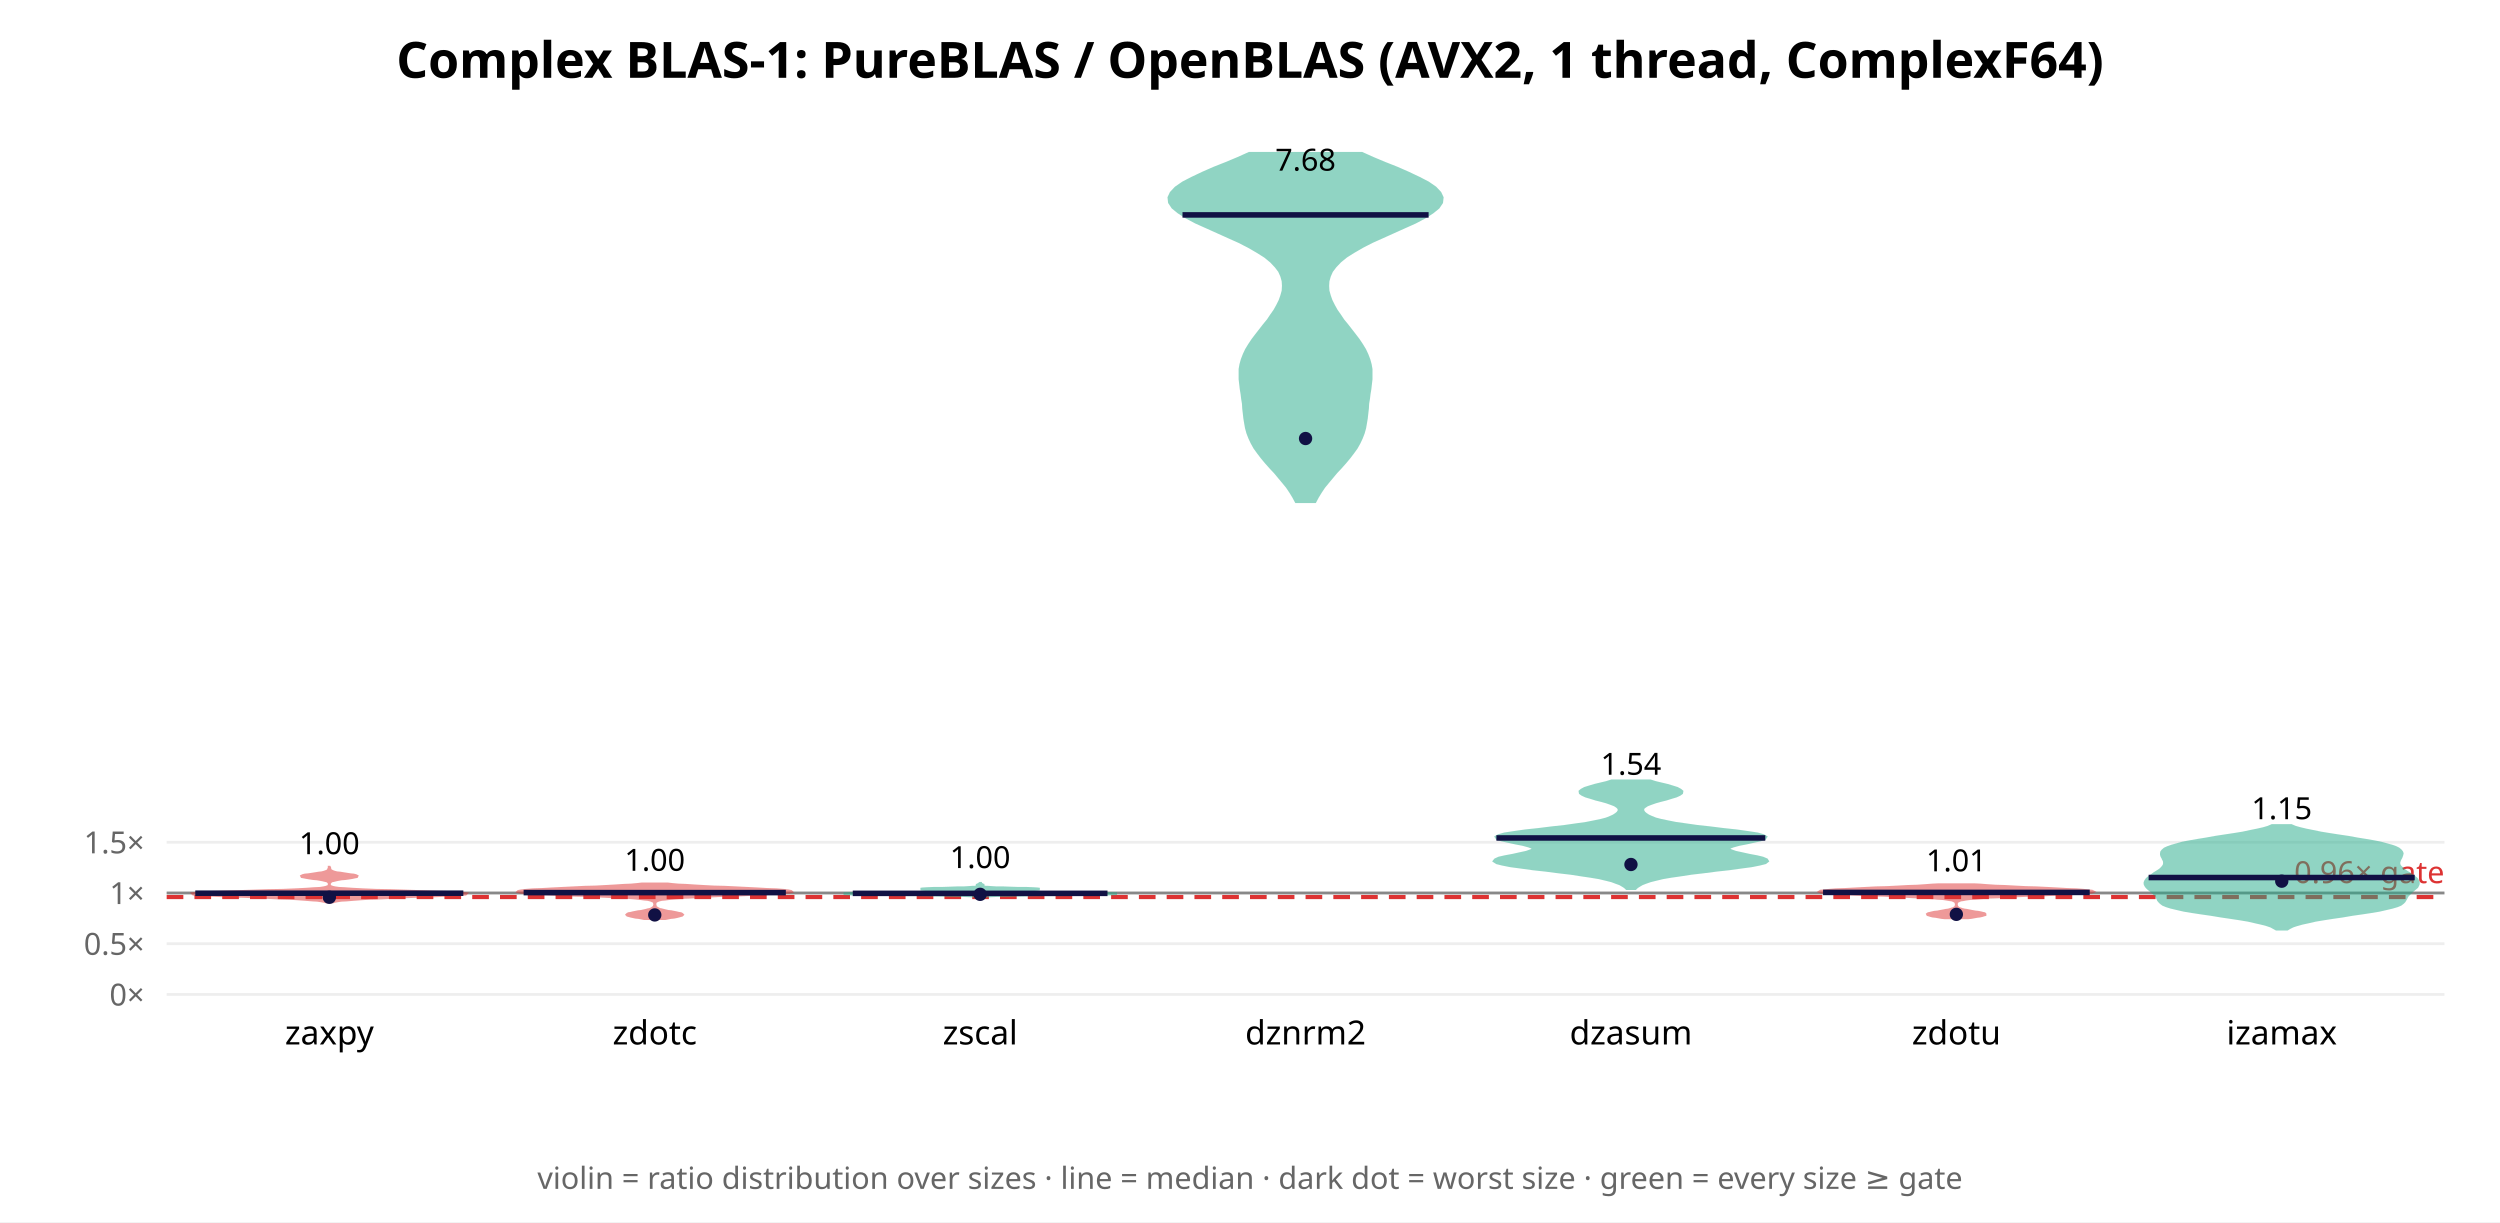
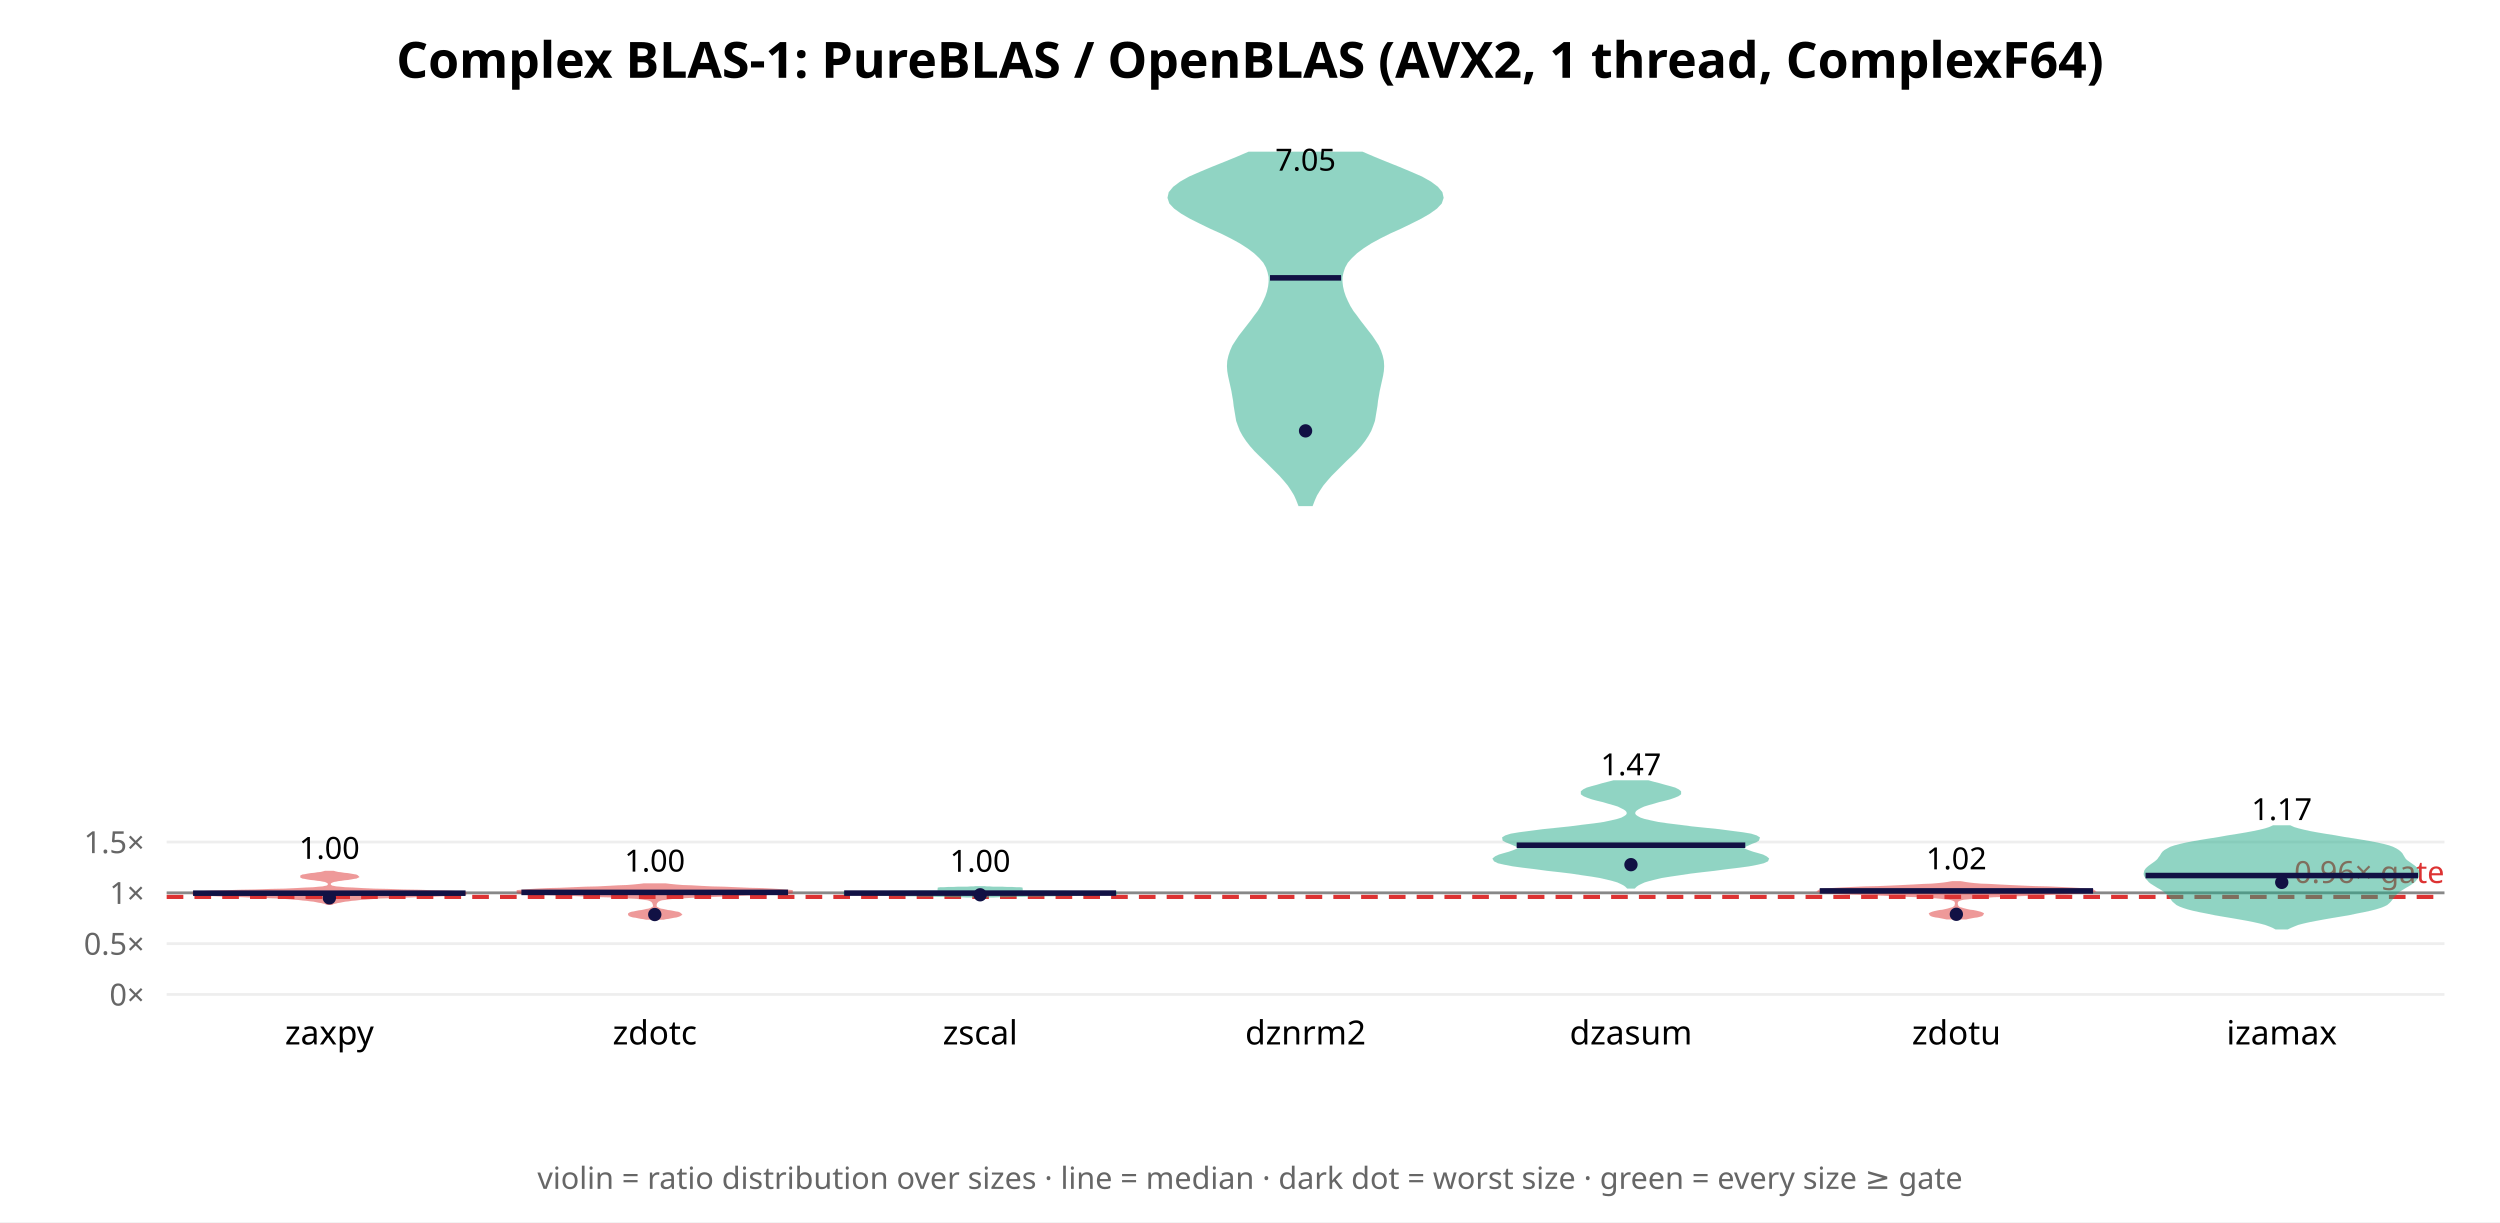
<svg xmlns="http://www.w3.org/2000/svg" width="900" height="440" font-family="sans-serif">
  <rect width="900" height="440" fill="white" />
  <text x="450.0" y="28" text-anchor="middle" font-size="18" font-weight="bold">Complex BLAS-1: PureBLAS / OpenBLAS (AVX2, 1 thread, ComplexF64)</text>
  <line x1="60" y1="358.0" x2="880" y2="358.0" stroke="#eee" />
  <text x="52" y="362.0" text-anchor="end" font-size="11" fill="#666">0×</text>
-   <line x1="60" y1="339.736" x2="880" y2="339.736" stroke="#eee" />
-   <text x="52" y="343.736" text-anchor="end" font-size="11" fill="#666">0.5×</text>
-   <line x1="60" y1="321.473" x2="880" y2="321.473" stroke="#eee" />
-   <text x="52" y="325.473" text-anchor="end" font-size="11" fill="#666">1×</text>
-   <line x1="60" y1="303.209" x2="880" y2="303.209" stroke="#eee" />
-   <text x="52" y="307.209" text-anchor="end" font-size="11" fill="#666">1.5×</text>
-   <line x1="60" y1="321.473" x2="880" y2="321.473" stroke="#888" stroke-width="1" />
-   <line x1="60" y1="322.934" x2="880" y2="322.934" stroke="#d33" stroke-width="1.5" stroke-dasharray="6 4" />
-   <text x="880" y="317.934" text-anchor="end" font-size="11" fill="#d33">0.96× gate</text>
-   <polygon points="119.8,324.7 120.5,324.5 121.5,324.3 122.9,324.1 124.8,324.0 127.1,323.8 129.9,323.6 133.1,323.4 136.8,323.3 140.8,323.1 145.2,322.9 149.8,322.7 154.5,322.6 158.9,322.4 162.8,322.2 165.8,322.0 167.6,321.9 167.8,321.7 166.2,321.5 163.0,321.3 158.4,321.2 152.8,321.0 146.8,320.8 140.8,320.6 135.3,320.5 130.6,320.3 126.9,320.1 124.0,319.9 122.0,319.8 120.6,319.6 119.7,319.4 119.2,319.2 118.9,319.1 118.7,318.9 118.6,318.7 118.6,318.5 118.6,318.4 118.6,318.2 118.6,318.0 118.7,317.8 118.8,317.7 118.9,317.5 119.2,317.3 119.5,317.1 120.1,317.0 120.9,316.8 121.8,316.6 123.0,316.4 124.3,316.3 125.7,316.1 126.9,315.9 127.8,315.7 128.4,315.6 128.5,315.4 128.1,315.2 127.3,315.0 126.2,314.9 124.9,314.7 123.6,314.5 122.4,314.3 121.3,314.2 120.5,314.0 119.9,313.8 119.5,313.6 119.2,313.5 119.0,313.3 118.9,313.1 118.8,312.9 118.7,312.8 118.7,312.6 118.7,312.4 118.6,312.2 118.5,312.2 118.5,312.4 118.5,312.6 118.4,312.8 118.3,312.9 118.3,313.1 118.1,313.3 117.9,313.5 117.7,313.6 117.2,313.8 116.6,314.0 115.8,314.2 114.8,314.3 113.6,314.5 112.3,314.7 111.0,314.9 109.8,315.0 109.0,315.2 108.6,315.4 108.7,315.6 109.3,315.7 110.3,315.9 111.5,316.1 112.8,316.3 114.1,316.4 115.3,316.6 116.3,316.8 117.1,317.0 117.6,317.1 118.0,317.3 118.2,317.5 118.4,317.7 118.5,317.8 118.5,318.0 118.5,318.2 118.5,318.4 118.5,318.5 118.5,318.7 118.4,318.9 118.2,319.1 117.9,319.2 117.4,319.4 116.5,319.6 115.2,319.8 113.1,319.9 110.3,320.1 106.5,320.3 101.8,320.5 96.3,320.6 90.4,320.8 84.3,321.0 78.7,321.2 74.1,321.3 70.9,321.5 69.4,321.7 69.6,321.9 71.3,322.0 74.3,322.2 78.2,322.4 82.7,322.6 87.3,322.7 91.9,322.9 96.3,323.1 100.4,323.3 104.0,323.4 107.3,323.6 110.1,323.8 112.4,324.0 114.2,324.1 115.6,324.3 116.6,324.5 117.4,324.7" fill="#d33" opacity="0.5" stroke="#d33" stroke-width="1" />
-   <line x1="70.3" y1="321.554" x2="166.8" y2="321.554" stroke="#114" stroke-width="2" />
-   <circle cx="118.571" cy="323.02" r="2.4" fill="#114" />
-   <text x="118.571" y="307.501" text-anchor="middle" font-size="11">1.00</text>
+   <line x1="60" y1="339.711" x2="880" y2="339.711" stroke="#eee" />
+   <text x="52" y="343.711" text-anchor="end" font-size="11" fill="#666">0.5×</text>
+   <line x1="60" y1="321.421" x2="880" y2="321.421" stroke="#eee" />
+   <text x="52" y="325.421" text-anchor="end" font-size="11" fill="#666">1×</text>
+   <line x1="60" y1="303.132" x2="880" y2="303.132" stroke="#eee" />
+   <text x="52" y="307.132" text-anchor="end" font-size="11" fill="#666">1.5×</text>
+   <line x1="60" y1="321.421" x2="880" y2="321.421" stroke="#888" stroke-width="1" />
+   <line x1="60" y1="322.885" x2="880" y2="322.885" stroke="#d33" stroke-width="1.5" stroke-dasharray="6 4" />
+   <text x="880" y="317.885" text-anchor="end" font-size="11" fill="#d33">0.96× gate</text>
+   <polygon points="119.4,325.3 119.7,325.1 120.2,324.9 120.8,324.8 121.5,324.6 122.3,324.5 123.2,324.3 124.3,324.1 125.4,324.0 126.6,323.8 128.0,323.7 129.6,323.5 131.5,323.4 133.7,323.2 136.4,323.0 139.6,322.9 143.3,322.7 147.6,322.6 152.1,322.4 156.7,322.3 161.0,322.1 164.5,321.9 166.8,321.8 167.8,321.6 167.1,321.5 164.8,321.3 161.1,321.1 156.2,321.0 150.8,320.8 145.1,320.7 139.6,320.5 134.7,320.4 130.4,320.2 127.0,320.0 124.3,319.9 122.3,319.7 121.0,319.6 120.0,319.4 119.4,319.3 119.1,319.1 118.8,318.9 118.7,318.8 118.6,318.6 118.6,318.5 118.6,318.3 118.6,318.1 118.6,318.0 118.7,317.8 118.8,317.7 119.0,317.5 119.2,317.4 119.6,317.2 120.2,317.0 120.9,316.9 121.8,316.7 122.8,316.6 124.0,316.4 125.2,316.3 126.4,316.1 127.4,315.9 128.2,315.8 128.6,315.6 128.5,315.5 128.1,315.3 127.4,315.2 126.3,315.0 125.1,314.8 123.9,314.7 122.7,314.5 121.7,314.4 120.8,314.2 120.1,314.0 117.0,314.0 116.3,314.2 115.5,314.4 114.4,314.5 113.2,314.7 112.0,314.8 110.8,315.0 109.8,315.2 109.0,315.3 108.6,315.5 108.6,315.6 109.0,315.8 109.7,315.9 110.7,316.1 111.9,316.3 113.1,316.4 114.3,316.6 115.4,316.7 116.3,316.9 117.0,317.0 117.5,317.2 117.9,317.4 118.2,317.5 118.3,317.7 118.4,317.8 118.5,318.0 118.5,318.1 118.5,318.3 118.5,318.5 118.5,318.6 118.4,318.8 118.3,318.9 118.1,319.1 117.7,319.3 117.1,319.4 116.2,319.6 114.8,319.7 112.8,319.9 110.2,320.0 106.7,320.2 102.5,320.4 97.5,320.5 92.0,320.7 86.4,320.8 80.9,321.0 76.1,321.1 72.4,321.3 70.1,321.5 69.4,321.6 70.3,321.8 72.7,321.9 76.2,322.1 80.4,322.3 85.0,322.4 89.6,322.6 93.8,322.7 97.6,322.9 100.8,323.0 103.5,323.2 105.7,323.4 107.5,323.5 109.1,323.7 110.5,323.8 111.8,324.0 112.9,324.1 113.9,324.3 114.9,324.5 115.7,324.6 116.4,324.8 117.0,324.9 117.4,325.1 117.8,325.3" fill="#d33" opacity="0.5" stroke="#d33" stroke-width="1" />
+   <line x1="69.5" y1="321.544" x2="167.6" y2="321.544" stroke="#114" stroke-width="2" />
+   <circle cx="118.571" cy="323.221" r="2.4" fill="#114" />
+   <text x="118.571" y="309.189" text-anchor="middle" font-size="11">1.00</text>
  <text x="118.571" y="376" text-anchor="middle" font-size="12">zaxpy</text>
-   <polygon points="239.5,330.7 240.5,330.5 241.5,330.3 242.6,330.2 243.6,330.0 244.4,329.8 245.1,329.6 245.5,329.5 245.7,329.3 245.5,329.1 245.1,328.9 244.4,328.8 243.6,328.6 242.6,328.4 241.6,328.2 240.6,328.1 239.7,327.9 238.9,327.7 238.1,327.5 237.5,327.4 237.1,327.2 236.7,327.0 236.4,326.8 236.2,326.7 236.0,326.5 235.9,326.3 235.9,326.1 235.8,326.0 235.8,325.8 235.8,325.6 235.8,325.4 235.8,325.2 235.8,325.1 235.9,324.9 236.0,324.7 236.1,324.5 236.4,324.4 236.8,324.2 237.4,324.0 238.2,323.8 239.4,323.7 240.9,323.5 242.9,323.3 245.3,323.1 248.3,323.0 251.7,322.8 255.6,322.6 259.8,322.4 264.2,322.3 268.6,322.1 272.8,321.9 276.6,321.7 279.9,321.6 282.4,321.4 284.1,321.2 284.9,321.0 284.8,320.9 283.8,320.7 282.0,320.5 279.5,320.3 276.4,320.2 272.9,320.0 269.0,319.8 265.0,319.6 260.9,319.4 256.9,319.3 253.2,319.1 249.8,318.9 246.8,318.7 244.2,318.6 242.0,318.4 240.3,318.2 231.1,318.2 229.4,318.4 227.2,318.6 224.7,318.7 221.7,318.9 218.2,319.1 214.5,319.3 210.5,319.4 206.5,319.6 202.4,319.8 198.5,320.0 195.0,320.2 191.9,320.3 189.4,320.5 187.6,320.7 186.6,320.9 186.5,321.0 187.3,321.2 189.0,321.4 191.5,321.6 194.8,321.7 198.6,321.9 202.8,322.1 207.2,322.3 211.6,322.4 215.8,322.6 219.7,322.8 223.2,323.0 226.1,323.1 228.6,323.3 230.5,323.5 232.0,323.7 233.2,323.8 234.0,324.0 234.6,324.2 235.0,324.4 235.3,324.5 235.5,324.7 235.6,324.9 235.6,325.1 235.7,325.2 235.7,325.4 235.7,325.6 235.7,325.8 235.6,326.0 235.6,326.1 235.5,326.3 235.4,326.5 235.2,326.7 235.0,326.8 234.8,327.0 234.4,327.2 233.9,327.4 233.3,327.5 232.6,327.7 231.7,327.9 230.8,328.1 229.8,328.2 228.8,328.4 227.8,328.6 227.0,328.8 226.3,328.9 225.9,329.1 225.7,329.3 225.9,329.5 226.3,329.6 227.0,329.8 227.9,330.0 228.8,330.2 229.9,330.3 230.9,330.5 231.9,330.7" fill="#d33" opacity="0.5" stroke="#d33" stroke-width="1" />
-   <line x1="188.5" y1="321.342" x2="282.9" y2="321.342" stroke="#114" stroke-width="2" />
-   <circle cx="235.714" cy="329.378" r="2.4" fill="#114" />
-   <text x="235.714" y="313.486" text-anchor="middle" font-size="11">1.00</text>
+   <polygon points="238.9,330.6 239.7,330.4 240.6,330.3 241.6,330.1 242.6,329.9 243.4,329.8 244.1,329.6 244.6,329.4 244.9,329.2 244.8,329.1 244.5,328.9 244.0,328.7 243.2,328.6 242.3,328.4 241.3,328.2 240.4,328.1 239.5,327.9 238.6,327.7 237.9,327.6 237.3,327.4 236.9,327.2 236.5,327.0 236.3,326.9 236.1,326.7 236.0,326.5 235.9,326.4 235.8,326.2 235.8,326.0 235.9,325.9 235.9,325.7 235.9,325.5 236.0,325.3 236.0,325.2 236.1,325.0 236.2,324.8 236.3,324.7 236.5,324.5 236.6,324.3 236.8,324.2 237.2,324.0 237.6,323.8 238.3,323.6 239.3,323.5 240.6,323.3 242.4,323.1 244.7,323.0 247.6,322.8 251.0,322.6 255.0,322.5 259.5,322.3 264.3,322.1 269.1,321.9 273.7,321.8 277.9,321.6 281.2,321.4 283.6,321.3 284.9,321.1 284.9,320.9 283.7,320.8 281.4,320.6 278.2,320.4 274.2,320.2 269.8,320.1 265.2,319.9 260.6,319.7 256.3,319.6 252.3,319.4 248.8,319.2 245.7,319.1 243.2,318.9 241.2,318.7 239.6,318.5 231.8,318.5 230.2,318.7 228.2,318.9 225.7,319.1 222.7,319.2 219.1,319.4 215.1,319.6 210.8,319.7 206.2,319.9 201.6,320.1 197.2,320.2 193.2,320.4 190.0,320.6 187.7,320.8 186.5,320.9 186.5,321.1 187.8,321.3 190.2,321.4 193.6,321.6 197.7,321.8 202.3,321.9 207.1,322.1 211.9,322.3 216.4,322.5 220.4,322.6 223.9,322.8 226.8,323.0 229.1,323.1 230.8,323.3 232.2,323.5 233.1,323.6 233.8,323.8 234.3,324.0 234.6,324.2 234.8,324.3 235.0,324.5 235.1,324.7 235.2,324.8 235.3,325.0 235.4,325.2 235.4,325.3 235.5,325.5 235.5,325.7 235.6,325.9 235.6,326.0 235.6,326.2 235.5,326.4 235.5,326.5 235.4,326.7 235.2,326.9 234.9,327.0 234.6,327.2 234.1,327.4 233.5,327.6 232.8,327.7 232.0,327.9 231.0,328.1 230.1,328.2 229.1,328.4 228.2,328.6 227.5,328.7 226.9,328.9 226.6,329.1 226.6,329.2 226.8,329.4 227.3,329.6 228.0,329.8 228.9,329.9 229.8,330.1 230.8,330.3 231.7,330.4 232.6,330.6" fill="#d33" opacity="0.5" stroke="#d33" stroke-width="1" />
+   <line x1="187.7" y1="321.257" x2="283.7" y2="321.257" stroke="#114" stroke-width="2" />
+   <circle cx="235.714" cy="329.233" r="2.4" fill="#114" />
+   <text x="235.714" y="313.775" text-anchor="middle" font-size="11">1.00</text>
  <text x="235.714" y="376" text-anchor="middle" font-size="12">zdotc</text>
-   <polygon points="353.0,322.9 353.1,322.8 353.3,322.8 353.7,322.7 354.3,322.6 355.3,322.6 356.8,322.5 358.9,322.4 361.9,322.4 365.8,322.3 370.6,322.2 376.1,322.1 382.1,322.1 388.1,322.0 393.7,321.9 398.2,321.9 401.1,321.8 402.1,321.7 400.9,321.7 397.7,321.6 393.1,321.5 387.6,321.4 382.0,321.4 376.8,321.3 372.6,321.2 369.5,321.2 367.4,321.1 366.1,321.0 365.3,321.0 364.8,320.9 364.4,320.8 364.0,320.8 363.8,320.7 363.8,320.6 364.3,320.5 365.3,320.5 366.8,320.4 368.7,320.3 370.8,320.3 372.6,320.2 373.9,320.1 374.3,320.1 373.6,320.0 372.0,319.9 369.6,319.8 366.7,319.8 363.7,319.7 361.0,319.6 358.7,319.6 357.0,319.5 355.7,319.4 354.9,319.4 354.4,319.3 354.1,319.2 353.9,319.2 353.9,319.1 353.9,319.0 353.9,318.9 353.9,318.9 353.9,318.8 353.9,318.7 353.8,318.7 353.8,318.6 353.7,318.5 353.6,318.5 353.5,318.4 353.3,318.3 353.2,318.2 353.1,318.2 353.0,318.1 353.0,318.0 352.9,318.0 352.8,318.0 352.8,318.0 352.7,318.1 352.6,318.2 352.5,318.2 352.4,318.3 352.3,318.4 352.1,318.5 352.0,318.5 351.9,318.6 351.9,318.7 351.8,318.7 351.8,318.8 351.8,318.9 351.9,318.9 351.9,319.0 351.8,319.1 351.8,319.2 351.6,319.2 351.3,319.3 350.8,319.4 350.0,319.4 348.7,319.5 347.0,319.6 344.7,319.6 342.0,319.7 339.0,319.8 336.1,319.8 333.7,319.9 332.1,320.0 331.4,320.1 331.8,320.1 333.1,320.2 334.9,320.3 337.0,320.3 338.9,320.4 340.4,320.5 341.4,320.5 341.9,320.6 341.9,320.7 341.7,320.8 341.4,320.8 340.9,320.9 340.4,321.0 339.6,321.0 338.3,321.1 336.2,321.2 333.1,321.2 328.9,321.3 323.8,321.4 318.1,321.4 312.7,321.5 308.0,321.6 304.9,321.7 303.7,321.7 304.6,321.8 307.5,321.9 312.0,321.9 317.6,322.0 323.6,322.1 329.6,322.1 335.1,322.2 339.9,322.3 343.8,322.4 346.8,322.4 349.0,322.5 350.5,322.6 351.4,322.6 352.1,322.7 352.4,322.8 352.6,322.8 352.7,322.9" fill="#2a8" opacity="0.5" stroke="#2a8" stroke-width="1" />
-   <line x1="307.0" y1="321.605" x2="398.7" y2="321.605" stroke="#114" stroke-width="2" />
-   <circle cx="352.857" cy="321.96" r="2.4" fill="#114" />
-   <text x="352.857" y="312.508" text-anchor="middle" font-size="11">1.00</text>
+   <polygon points="354.4,322.7 355.3,322.6 356.4,322.6 357.9,322.6 359.9,322.5 362.2,322.5 364.9,322.4 367.9,322.4 371.0,322.3 374.0,322.3 376.9,322.2 379.4,322.2 381.6,322.1 383.3,322.1 384.8,322.1 386.0,322.0 387.3,322.0 388.7,321.9 390.3,321.9 392.2,321.8 394.3,321.8 396.5,321.7 398.6,321.7 400.4,321.6 401.6,321.6 402.1,321.6 401.7,321.5 400.4,321.5 398.2,321.4 395.3,321.4 391.8,321.3 387.9,321.3 383.8,321.2 379.7,321.2 375.8,321.1 372.1,321.1 368.9,321.1 366.0,321.0 363.6,321.0 361.6,320.9 360.0,320.9 358.7,320.8 357.6,320.8 356.8,320.7 356.2,320.7 355.8,320.7 355.5,320.6 355.5,320.6 355.6,320.5 356.0,320.5 356.7,320.4 357.7,320.4 358.9,320.3 360.4,320.3 362.1,320.2 363.8,320.2 365.4,320.2 366.8,320.1 367.7,320.1 368.1,320.0 368.0,320.0 367.2,319.9 366.0,319.9 364.4,319.8 362.6,319.8 360.8,319.7 359.0,319.7 357.5,319.7 356.2,319.6 355.2,319.6 354.4,319.5 353.8,319.5 351.9,319.5 351.3,319.5 350.5,319.6 349.5,319.6 348.2,319.7 346.7,319.7 344.9,319.7 343.1,319.8 341.3,319.8 339.7,319.9 338.5,319.9 337.8,320.0 337.6,320.0 338.0,320.1 338.9,320.1 340.3,320.2 341.9,320.2 343.6,320.2 345.3,320.3 346.8,320.3 348.1,320.4 349.0,320.4 349.7,320.5 350.1,320.5 350.2,320.6 350.2,320.6 349.9,320.7 349.5,320.7 348.9,320.7 348.1,320.8 347.0,320.8 345.7,320.9 344.1,320.9 342.1,321.0 339.7,321.0 336.8,321.1 333.6,321.1 329.9,321.1 326.0,321.2 321.9,321.2 317.8,321.3 313.9,321.3 310.4,321.4 307.5,321.4 305.3,321.5 304.0,321.5 303.7,321.6 304.1,321.6 305.3,321.6 307.1,321.7 309.2,321.7 311.4,321.8 313.5,321.8 315.4,321.9 317.1,321.9 318.4,322.0 319.7,322.0 321.0,322.1 322.4,322.1 324.2,322.1 326.3,322.2 328.8,322.2 331.7,322.3 334.7,322.3 337.8,322.4 340.8,322.4 343.5,322.5 345.8,322.5 347.8,322.6 349.3,322.6 350.5,322.6 351.3,322.7" fill="#2a8" opacity="0.5" stroke="#2a8" stroke-width="1" />
+   <line x1="303.9" y1="321.52" x2="401.8" y2="321.52" stroke="#114" stroke-width="2" />
+   <circle cx="352.857" cy="322.128" r="2.4" fill="#114" />
+   <text x="352.857" y="313.841" text-anchor="middle" font-size="11">1.00</text>
  <text x="352.857" y="376" text-anchor="middle" font-size="12">zscal</text>
-   <polygon points="473.4,180.6 474.3,178.9 475.4,177.1 476.6,175.3 478.0,173.6 479.5,171.8 481.0,170.0 482.6,168.3 484.2,166.5 485.7,164.7 487.0,163.0 488.3,161.2 489.3,159.4 490.1,157.7 490.8,155.9 491.3,154.1 491.6,152.4 491.9,150.6 492.1,148.8 492.3,147.1 492.4,145.3 492.7,143.5 492.9,141.8 493.2,140.0 493.4,138.2 493.6,136.5 493.6,134.7 493.6,132.9 493.3,131.2 492.8,129.4 492.1,127.6 491.3,125.9 490.2,124.1 489.0,122.3 487.7,120.6 486.3,118.8 484.9,117.0 483.5,115.3 482.3,113.5 481.1,111.8 480.1,110.0 479.2,108.2 478.6,106.5 478.1,104.7 478.0,102.9 478.1,101.2 478.6,99.4 479.4,97.6 480.7,95.9 482.4,94.1 484.6,92.3 487.3,90.6 490.4,88.8 493.9,87.0 497.7,85.3 501.7,83.5 505.7,81.7 509.5,80.0 512.9,78.2 515.7,76.4 517.8,74.7 519.0,72.9 519.2,71.1 518.4,69.4 516.7,67.6 514.1,65.8 510.8,64.1 507.0,62.3 502.9,60.5 498.6,58.8 494.3,57.0 490.3,55.2 449.7,55.2 445.7,57.0 441.4,58.8 437.1,60.5 433.0,62.3 429.2,64.1 425.9,65.8 423.3,67.6 421.6,69.4 420.8,71.1 421.0,72.9 422.2,74.7 424.3,76.4 427.1,78.2 430.5,80.0 434.3,81.7 438.3,83.5 442.3,85.3 446.1,87.0 449.6,88.8 452.7,90.6 455.4,92.3 457.6,94.1 459.3,95.9 460.6,97.6 461.4,99.4 461.9,101.2 462.0,102.9 461.9,104.7 461.4,106.5 460.8,108.2 459.9,110.0 458.9,111.8 457.7,113.5 456.5,115.3 455.1,117.0 453.7,118.8 452.3,120.6 451.0,122.3 449.8,124.1 448.7,125.9 447.9,127.6 447.2,129.4 446.7,131.2 446.4,132.9 446.4,134.7 446.4,136.5 446.6,138.2 446.8,140.0 447.1,141.8 447.3,143.5 447.6,145.3 447.7,147.1 447.9,148.8 448.1,150.6 448.4,152.4 448.7,154.1 449.2,155.9 449.9,157.7 450.7,159.4 451.7,161.2 453.0,163.0 454.3,164.7 455.8,166.5 457.4,168.3 459.0,170.0 460.5,171.8 462.0,173.6 463.4,175.3 464.6,177.1 465.7,178.9 466.6,180.6" fill="#2a8" opacity="0.5" stroke="#2a8" stroke-width="1" />
-   <line x1="425.7" y1="77.369" x2="514.3" y2="77.369" stroke="#114" stroke-width="2" />
-   <circle cx="470.0" cy="157.866" r="2.4" fill="#114" />
-   <text x="470.0" y="61.434" text-anchor="middle" font-size="11">7.68</text>
+   <polygon points="472.2,181.7 472.9,179.9 473.7,178.1 474.8,176.3 476.0,174.5 477.5,172.7 479.0,171.0 480.8,169.2 482.6,167.4 484.4,165.6 486.3,163.8 488.0,162.1 489.6,160.3 491.0,158.5 492.2,156.7 493.2,154.9 493.9,153.1 494.5,151.4 494.8,149.6 495.1,147.8 495.4,146.0 495.6,144.2 495.9,142.5 496.2,140.7 496.6,138.9 497.0,137.1 497.4,135.3 497.7,133.5 497.8,131.8 497.7,130.0 497.3,128.2 496.7,126.4 495.9,124.6 494.8,122.9 493.6,121.1 492.2,119.3 490.8,117.5 489.4,115.7 488.1,113.9 486.8,112.2 485.7,110.4 484.8,108.6 484.0,106.8 483.4,105.0 483.0,103.2 482.8,101.5 482.8,99.7 483.2,97.9 483.8,96.1 484.8,94.3 486.3,92.6 488.2,90.8 490.6,89.0 493.4,87.2 496.7,85.4 500.3,83.6 504.1,81.9 507.8,80.1 511.4,78.3 514.5,76.5 517.0,74.7 518.6,73.0 519.2,71.2 518.8,69.4 517.3,67.6 514.9,65.8 511.7,64.0 507.8,62.3 503.5,60.5 499.0,58.7 494.6,56.9 490.4,55.1 449.6,55.1 445.4,56.9 441.0,58.7 436.5,60.5 432.2,62.3 428.3,64.0 425.1,65.8 422.7,67.6 421.2,69.4 420.8,71.2 421.4,73.0 423.0,74.7 425.5,76.5 428.6,78.3 432.2,80.1 435.9,81.9 439.7,83.6 443.3,85.4 446.6,87.2 449.4,89.0 451.8,90.8 453.7,92.6 455.2,94.3 456.2,96.1 456.8,97.9 457.2,99.7 457.2,101.5 457.0,103.2 456.6,105.0 456.0,106.8 455.2,108.6 454.3,110.4 453.2,112.2 451.9,113.9 450.6,115.7 449.2,117.5 447.8,119.3 446.4,121.1 445.2,122.9 444.1,124.6 443.3,126.4 442.7,128.2 442.3,130.0 442.2,131.8 442.3,133.5 442.6,135.3 443.0,137.1 443.4,138.9 443.8,140.7 444.1,142.5 444.4,144.2 444.6,146.0 444.9,147.8 445.2,149.6 445.5,151.4 446.1,153.1 446.8,154.9 447.8,156.7 449.0,158.5 450.4,160.3 452.0,162.1 453.7,163.8 455.6,165.6 457.4,167.4 459.2,169.2 461.0,171.0 462.5,172.7 464.0,174.5 465.2,176.3 466.3,178.1 467.1,179.9 467.8,181.7" fill="#2a8" opacity="0.5" stroke="#2a8" stroke-width="1" />
+   <line x1="457.2" y1="100.03" x2="482.8" y2="100.03" stroke="#114" stroke-width="2" />
+   <circle cx="470.0" cy="155.114" r="2.4" fill="#114" />
+   <text x="470.0" y="61.434" text-anchor="middle" font-size="11">7.05</text>
  <text x="470.0" y="376" text-anchor="middle" font-size="12">dznrm2</text>
-   <polygon points="588.7,319.9 589.3,319.3 590.1,318.8 591.1,318.2 592.4,317.7 594.1,317.1 596.1,316.6 598.6,316.0 601.5,315.5 605.0,315.0 608.9,314.4 613.2,313.9 617.8,313.3 622.4,312.8 626.7,312.2 630.5,311.7 633.5,311.1 635.5,310.6 636.3,310.0 636.0,309.5 634.6,308.9 632.5,308.4 629.8,307.9 627.1,307.3 624.8,306.8 623.1,306.2 622.3,305.7 622.6,305.1 623.9,304.6 626.1,304.0 628.7,303.5 631.4,302.9 633.7,302.4 635.3,301.9 635.7,301.3 634.8,300.8 632.7,300.2 629.4,299.7 625.2,299.1 620.5,298.6 615.7,298.0 611.1,297.5 606.9,296.9 603.3,296.4 600.3,295.8 597.9,295.3 596.0,294.8 594.5,294.2 593.4,293.7 592.5,293.1 591.9,292.6 591.5,292.0 591.4,291.5 591.5,290.9 592.1,290.4 593.0,289.8 594.3,289.3 596.0,288.7 597.8,288.2 599.8,287.7 601.7,287.1 603.4,286.6 604.7,286.0 605.4,285.5 605.5,284.9 604.9,284.4 603.8,283.8 602.2,283.3 600.2,282.7 598.1,282.2 596.0,281.7 594.1,281.1 580.2,281.1 578.3,281.7 576.2,282.2 574.1,282.7 572.1,283.3 570.5,283.8 569.4,284.4 568.8,284.9 568.9,285.5 569.6,286.0 570.9,286.6 572.6,287.1 574.5,287.7 576.5,288.2 578.3,288.7 580.0,289.3 581.3,289.8 582.2,290.4 582.7,290.9 582.9,291.5 582.8,292.0 582.4,292.6 581.8,293.1 580.9,293.7 579.8,294.2 578.3,294.8 576.4,295.3 574.0,295.8 571.0,296.4 567.4,296.9 563.2,297.5 558.6,298.0 553.8,298.6 549.1,299.1 544.9,299.7 541.6,300.2 539.5,300.8 538.6,301.3 539.0,301.9 540.6,302.4 542.9,302.9 545.6,303.5 548.2,304.0 550.4,304.6 551.7,305.1 552.0,305.7 551.2,306.2 549.5,306.8 547.2,307.3 544.5,307.9 541.8,308.4 539.6,308.9 538.3,309.5 537.9,310.0 538.8,310.6 540.8,311.1 543.8,311.7 547.6,312.2 551.9,312.8 556.5,313.3 561.1,313.9 565.4,314.4 569.3,315.0 572.7,315.5 575.7,316.0 578.2,316.6 580.2,317.1 581.8,317.7 583.2,318.2 584.2,318.8 585.0,319.3 585.6,319.9" fill="#2a8" opacity="0.5" stroke="#2a8" stroke-width="1" />
-   <line x1="538.7" y1="301.666" x2="635.5" y2="301.666" stroke="#114" stroke-width="2" />
-   <circle cx="587.143" cy="311.219" r="2.4" fill="#114" />
-   <text x="587.143" y="278.914" text-anchor="middle" font-size="11">1.54</text>
+   <polygon points="588.3,319.4 588.9,318.8 589.6,318.3 590.6,317.8 591.9,317.2 593.6,316.7 595.6,316.2 598.1,315.6 601.2,315.1 604.6,314.6 608.6,314.0 612.8,313.5 617.2,313.0 621.7,312.4 625.9,311.9 629.6,311.4 632.7,310.8 634.8,310.3 636.1,309.7 636.3,309.2 635.7,308.7 634.5,308.1 632.8,307.6 631.0,307.1 629.3,306.5 628.0,306.0 627.4,305.5 627.4,304.9 628.1,304.4 629.3,303.9 630.6,303.3 632.0,302.8 632.8,302.3 633.0,301.7 632.2,301.2 630.3,300.6 627.3,300.1 623.4,299.6 618.9,299.0 614.0,298.5 609.1,298.0 604.5,297.4 600.4,296.9 596.9,296.4 594.1,295.8 591.9,295.3 590.4,294.8 589.3,294.2 588.6,293.7 588.2,293.1 588.2,292.6 588.3,292.1 588.8,291.5 589.5,291.0 590.4,290.5 591.7,289.9 593.3,289.4 595.1,288.9 597.1,288.3 599.2,287.8 601.1,287.3 602.8,286.7 604.0,286.2 604.7,285.7 604.7,285.1 604.1,284.6 602.9,284.0 601.2,283.5 599.3,283.0 597.2,282.4 595.2,281.9 593.4,281.4 580.9,281.4 579.0,281.9 577.0,282.4 575.0,283.0 573.1,283.5 571.4,284.0 570.2,284.6 569.6,285.1 569.6,285.7 570.3,286.2 571.5,286.7 573.2,287.3 575.1,287.8 577.2,288.3 579.2,288.9 581.0,289.4 582.6,289.9 583.8,290.5 584.8,291.0 585.5,291.5 586.0,292.1 586.1,292.6 586.1,293.1 585.7,293.7 585.0,294.2 583.9,294.8 582.3,295.3 580.2,295.8 577.4,296.4 573.9,296.9 569.7,297.4 565.1,298.0 560.3,298.5 555.4,299.0 550.9,299.6 547.0,300.1 544.0,300.6 542.1,301.2 541.3,301.7 541.4,302.3 542.3,302.8 543.6,303.3 545.0,303.9 546.2,304.4 546.9,304.9 546.9,305.5 546.2,306.0 545.0,306.5 543.3,307.1 541.5,307.6 539.8,308.1 538.5,308.7 537.9,309.2 538.2,309.7 539.4,310.3 541.6,310.8 544.7,311.4 548.4,311.9 552.6,312.4 557.0,313.0 561.5,313.5 565.7,314.0 569.6,314.6 573.1,315.1 576.1,315.6 578.7,316.2 580.7,316.7 582.4,317.2 583.7,317.8 584.7,318.3 585.4,318.8 586.0,319.4" fill="#2a8" opacity="0.5" stroke="#2a8" stroke-width="1" />
+   <line x1="546.0" y1="304.283" x2="628.3" y2="304.283" stroke="#114" stroke-width="2" />
+   <circle cx="587.143" cy="311.28" r="2.4" fill="#114" />
+   <text x="587.143" y="279.105" text-anchor="middle" font-size="11">1.47</text>
  <text x="587.143" y="376" text-anchor="middle" font-size="12">dzasum</text>
-   <polygon points="708.6,330.4 709.6,330.3 710.7,330.1 711.8,329.9 712.7,329.8 713.6,329.6 714.2,329.4 714.6,329.3 714.6,329.1 714.4,328.9 713.9,328.8 713.1,328.6 712.1,328.4 711.1,328.3 710.0,328.1 709.0,327.9 708.0,327.7 707.2,327.6 706.4,327.4 705.8,327.2 705.4,327.1 705.0,326.9 704.8,326.7 704.6,326.6 704.5,326.4 704.4,326.2 704.4,326.1 704.3,325.9 704.3,325.7 704.3,325.6 704.3,325.4 704.3,325.2 704.4,325.0 704.4,324.9 704.5,324.7 704.7,324.5 705.0,324.4 705.4,324.2 705.9,324.0 706.7,323.9 707.7,323.7 709.2,323.5 711.0,323.4 713.2,323.2 715.9,323.0 719.1,322.9 722.7,322.7 726.6,322.5 730.8,322.3 735.1,322.2 739.3,322.0 743.2,321.8 746.6,321.7 749.5,321.5 751.6,321.3 753.0,321.2 753.5,321.0 753.1,320.8 752.0,320.7 750.1,320.5 747.5,320.3 744.4,320.2 740.9,320.0 737.1,319.8 733.1,319.6 729.2,319.5 725.3,319.3 721.7,319.1 718.4,319.0 715.4,318.8 712.9,318.6 710.8,318.5 697.8,318.5 695.7,318.6 693.1,318.8 690.2,319.0 686.9,319.1 683.3,319.3 679.4,319.5 675.4,319.6 671.5,319.8 667.7,320.0 664.1,320.2 661.0,320.3 658.5,320.5 656.6,320.7 655.4,320.8 655.1,321.0 655.6,321.2 656.9,321.3 659.1,321.5 662.0,321.7 665.4,321.8 669.3,322.0 673.5,322.2 677.8,322.3 681.9,322.5 685.9,322.7 689.5,322.9 692.7,323.0 695.4,323.2 697.6,323.4 699.4,323.5 700.8,323.7 701.9,323.9 702.7,324.0 703.2,324.2 703.6,324.4 703.9,324.5 704.0,324.7 704.1,324.9 704.2,325.0 704.2,325.2 704.3,325.4 704.3,325.6 704.3,325.7 704.2,325.9 704.2,326.1 704.2,326.2 704.1,326.4 704.0,326.6 703.8,326.7 703.5,326.9 703.2,327.1 702.7,327.2 702.1,327.4 701.4,327.6 700.6,327.7 699.6,327.9 698.5,328.1 697.5,328.3 696.4,328.4 695.5,328.6 694.7,328.8 694.2,328.9 693.9,329.1 694.0,329.3 694.4,329.4 695.0,329.6 695.8,329.8 696.8,329.9 697.9,330.1 699.0,330.3 700.0,330.4" fill="#d33" opacity="0.5" stroke="#d33" stroke-width="1" />
-   <line x1="656.3" y1="321.268" x2="752.3" y2="321.268" stroke="#114" stroke-width="2" />
-   <circle cx="704.286" cy="329.165" r="2.4" fill="#114" />
-   <text x="704.286" y="313.682" text-anchor="middle" font-size="11">1.01</text>
+   <polygon points="707.8,330.5 708.7,330.3 709.7,330.1 710.8,329.9 711.7,329.8 712.5,329.6 713.2,329.4 713.5,329.2 713.6,329.0 713.4,328.9 712.9,328.7 712.1,328.5 711.3,328.3 710.3,328.1 709.3,328.0 708.3,327.8 707.5,327.6 706.7,327.4 706.1,327.2 705.6,327.1 705.2,326.9 704.9,326.7 704.7,326.5 704.6,326.3 704.5,326.2 704.4,326.0 704.4,325.8 704.3,325.6 704.3,325.4 704.3,325.2 704.3,325.1 704.3,324.9 704.4,324.7 704.4,324.5 704.5,324.3 704.7,324.2 705.0,324.0 705.4,323.8 706.0,323.6 706.9,323.4 708.1,323.3 709.8,323.1 711.9,322.9 714.6,322.7 717.8,322.5 721.5,322.4 725.7,322.2 730.3,322.0 734.9,321.8 739.5,321.6 743.9,321.5 747.6,321.3 750.6,321.1 752.6,320.9 753.5,320.7 753.2,320.5 751.8,320.4 749.3,320.2 745.9,320.0 741.9,319.8 737.4,319.6 732.7,319.5 728.0,319.3 723.6,319.1 719.6,318.9 716.1,318.7 713.1,318.6 710.7,318.4 708.9,318.2 707.5,318.0 706.4,317.8 705.7,317.7 702.9,317.7 702.2,317.8 701.1,318.0 699.7,318.2 697.8,318.4 695.4,318.6 692.5,318.7 689.0,318.9 685.0,319.1 680.6,319.3 675.9,319.5 671.2,319.6 666.7,319.8 662.6,320.0 659.2,320.2 656.8,320.4 655.4,320.5 655.1,320.7 656.0,320.9 658.0,321.1 661.0,321.3 664.7,321.5 669.0,321.6 673.6,321.8 678.3,322.0 682.8,322.2 687.0,322.4 690.8,322.5 694.0,322.7 696.7,322.9 698.8,323.1 700.5,323.3 701.7,323.4 702.6,323.6 703.2,323.8 703.6,324.0 703.9,324.2 704.0,324.3 704.2,324.5 704.2,324.7 704.2,324.9 704.3,325.1 704.3,325.2 704.3,325.4 704.2,325.6 704.2,325.8 704.2,326.0 704.1,326.2 704.0,326.3 703.8,326.5 703.6,326.7 703.3,326.9 703.0,327.1 702.5,327.2 701.8,327.4 701.1,327.6 700.2,327.8 699.3,328.0 698.3,328.1 697.3,328.3 696.4,328.5 695.7,328.7 695.2,328.9 695.0,329.0 695.1,329.2 695.4,329.4 696.0,329.6 696.9,329.8 697.8,329.9 698.8,330.1 699.8,330.3 700.8,330.5" fill="#d33" opacity="0.5" stroke="#d33" stroke-width="1" />
+   <line x1="655.1" y1="320.725" x2="753.5" y2="320.725" stroke="#114" stroke-width="2" />
+   <circle cx="704.286" cy="329.146" r="2.4" fill="#114" />
+   <text x="704.286" y="312.955" text-anchor="middle" font-size="11">1.02</text>
  <text x="704.286" y="376" text-anchor="middle" font-size="12">zdotu</text>
-   <polygon points="823.4,334.5 824.2,334.0 825.4,333.4 826.9,332.9 828.7,332.4 831.0,331.9 833.6,331.3 836.6,330.8 839.8,330.3 843.3,329.8 846.8,329.2 850.3,328.7 853.6,328.2 856.6,327.7 859.2,327.1 861.3,326.6 863.0,326.1 864.2,325.6 865.0,325.0 865.5,324.5 865.8,324.0 866.1,323.5 866.4,322.9 866.7,322.4 867.2,321.9 867.7,321.4 868.3,320.8 868.9,320.3 869.5,319.8 870.1,319.3 870.4,318.7 870.6,318.2 870.6,317.7 870.4,317.2 870.1,316.6 869.6,316.1 868.9,315.6 868.2,315.1 867.4,314.5 866.5,314.0 865.8,313.5 865.1,313.0 864.5,312.4 864.0,311.9 863.7,311.4 863.6,310.9 863.6,310.4 863.8,309.8 864.0,309.3 864.3,308.8 864.5,308.3 864.7,307.7 864.8,307.2 864.6,306.7 864.2,306.2 863.5,305.6 862.5,305.1 861.1,304.6 859.3,304.1 857.1,303.5 854.6,303.0 851.7,302.5 848.6,302.0 845.3,301.4 841.9,300.9 838.7,300.4 835.6,299.9 832.7,299.3 830.2,298.8 828.1,298.3 826.3,297.8 824.9,297.2 817.9,297.2 816.5,297.8 814.8,298.3 812.6,298.8 810.1,299.3 807.3,299.9 804.2,300.4 800.9,300.9 797.6,301.4 794.3,302.0 791.2,302.5 788.3,303.0 785.7,303.5 783.6,304.1 781.8,304.6 780.4,305.1 779.3,305.6 778.6,306.2 778.2,306.7 778.1,307.2 778.1,307.7 778.3,308.3 778.6,308.8 778.8,309.3 779.1,309.8 779.2,310.4 779.2,310.9 779.1,311.4 778.8,311.9 778.4,312.4 777.8,313.0 777.1,313.5 776.3,314.0 775.5,314.5 774.7,315.1 774.0,315.6 773.3,316.1 772.8,316.6 772.4,317.2 772.2,317.7 772.2,318.2 772.4,318.7 772.8,319.3 773.3,319.8 773.9,320.3 774.5,320.8 775.2,321.4 775.7,321.9 776.2,322.4 776.5,322.9 776.8,323.5 777.0,324.0 777.4,324.5 777.9,325.0 778.7,325.6 779.9,326.1 781.5,326.6 783.6,327.1 786.2,327.7 789.2,328.2 792.5,328.7 796.0,329.2 799.6,329.8 803.0,330.3 806.3,330.8 809.3,331.3 811.9,331.9 814.1,332.4 816.0,332.9 817.5,333.4 818.6,334.0 819.5,334.5" fill="#2a8" opacity="0.5" stroke="#2a8" stroke-width="1" />
-   <line x1="773.5" y1="315.911" x2="869.3" y2="315.911" stroke="#114" stroke-width="2" />
-   <circle cx="821.429" cy="317.229" r="2.4" fill="#114" />
-   <text x="821.429" y="294.903" text-anchor="middle" font-size="11">1.15</text>
+   <polygon points="823.5,334.1 824.5,333.6 825.7,333.1 827.2,332.5 829.1,332.0 831.3,331.5 833.9,331.0 836.6,330.5 839.5,330.0 842.5,329.5 845.5,329.0 848.3,328.4 850.9,327.9 853.2,327.4 855.2,326.9 856.8,326.4 858.1,325.9 859.1,325.4 859.8,324.8 860.3,324.3 860.7,323.8 861.1,323.3 861.4,322.8 861.8,322.3 862.3,321.8 862.8,321.3 863.5,320.7 864.3,320.2 865.1,319.7 865.9,319.2 866.8,318.7 867.6,318.2 868.3,317.7 869.0,317.2 869.5,316.6 869.9,316.1 870.3,315.6 870.5,315.1 870.6,314.6 870.6,314.1 870.4,313.6 870.1,313.0 869.6,312.5 869.0,312.0 868.3,311.5 867.6,311.0 866.9,310.5 866.2,310.0 865.7,309.5 865.3,308.9 865.0,308.4 864.7,307.9 864.4,307.4 863.9,306.9 863.3,306.4 862.5,305.9 861.3,305.3 859.9,304.8 858.0,304.3 855.8,303.8 853.2,303.3 850.3,302.8 847.2,302.3 843.9,301.8 840.6,301.2 837.4,300.7 834.4,300.2 831.7,299.7 829.4,299.2 827.4,298.7 825.7,298.2 824.4,297.6 818.4,297.6 817.1,298.2 815.5,298.7 813.5,299.2 811.1,299.7 808.4,300.2 805.4,300.7 802.2,301.2 798.9,301.8 795.7,302.3 792.6,302.8 789.7,303.3 787.1,303.8 784.9,304.3 783.0,304.8 781.5,305.3 780.4,305.9 779.5,306.4 778.9,306.9 778.5,307.4 778.2,307.9 777.9,308.4 777.5,308.9 777.1,309.5 776.6,310.0 776.0,310.5 775.3,311.0 774.6,311.5 773.9,312.0 773.3,312.5 772.8,313.0 772.4,313.6 772.3,314.1 772.2,314.6 772.3,315.1 772.6,315.6 772.9,316.1 773.4,316.6 773.9,317.2 774.5,317.7 775.3,318.2 776.1,318.7 776.9,319.2 777.8,319.7 778.6,320.2 779.3,320.7 780.0,321.3 780.6,321.8 781.0,322.3 781.4,322.8 781.8,323.3 782.1,323.8 782.5,324.3 783.1,324.8 783.8,325.4 784.8,325.9 786.1,326.4 787.7,326.9 789.6,327.4 791.9,327.9 794.5,328.4 797.4,329.0 800.3,329.5 803.3,330.0 806.2,330.5 809.0,331.0 811.5,331.5 813.7,332.0 815.6,332.5 817.2,333.1 818.4,333.6 819.3,334.1" fill="#2a8" opacity="0.5" stroke="#2a8" stroke-width="1" />
+   <line x1="772.4" y1="315.195" x2="870.5" y2="315.195" stroke="#114" stroke-width="2" />
+   <circle cx="821.429" cy="317.653" r="2.4" fill="#114" />
+   <text x="821.429" y="295.231" text-anchor="middle" font-size="11">1.17</text>
  <text x="821.429" y="376" text-anchor="middle" font-size="12">izamax</text>
  <text x="450.0" y="428" text-anchor="middle" font-size="11" fill="#666">violin = ratio distribution over sizes · line = median · dark dot = worst size · green = every size ≥ gate</text>
</svg>
